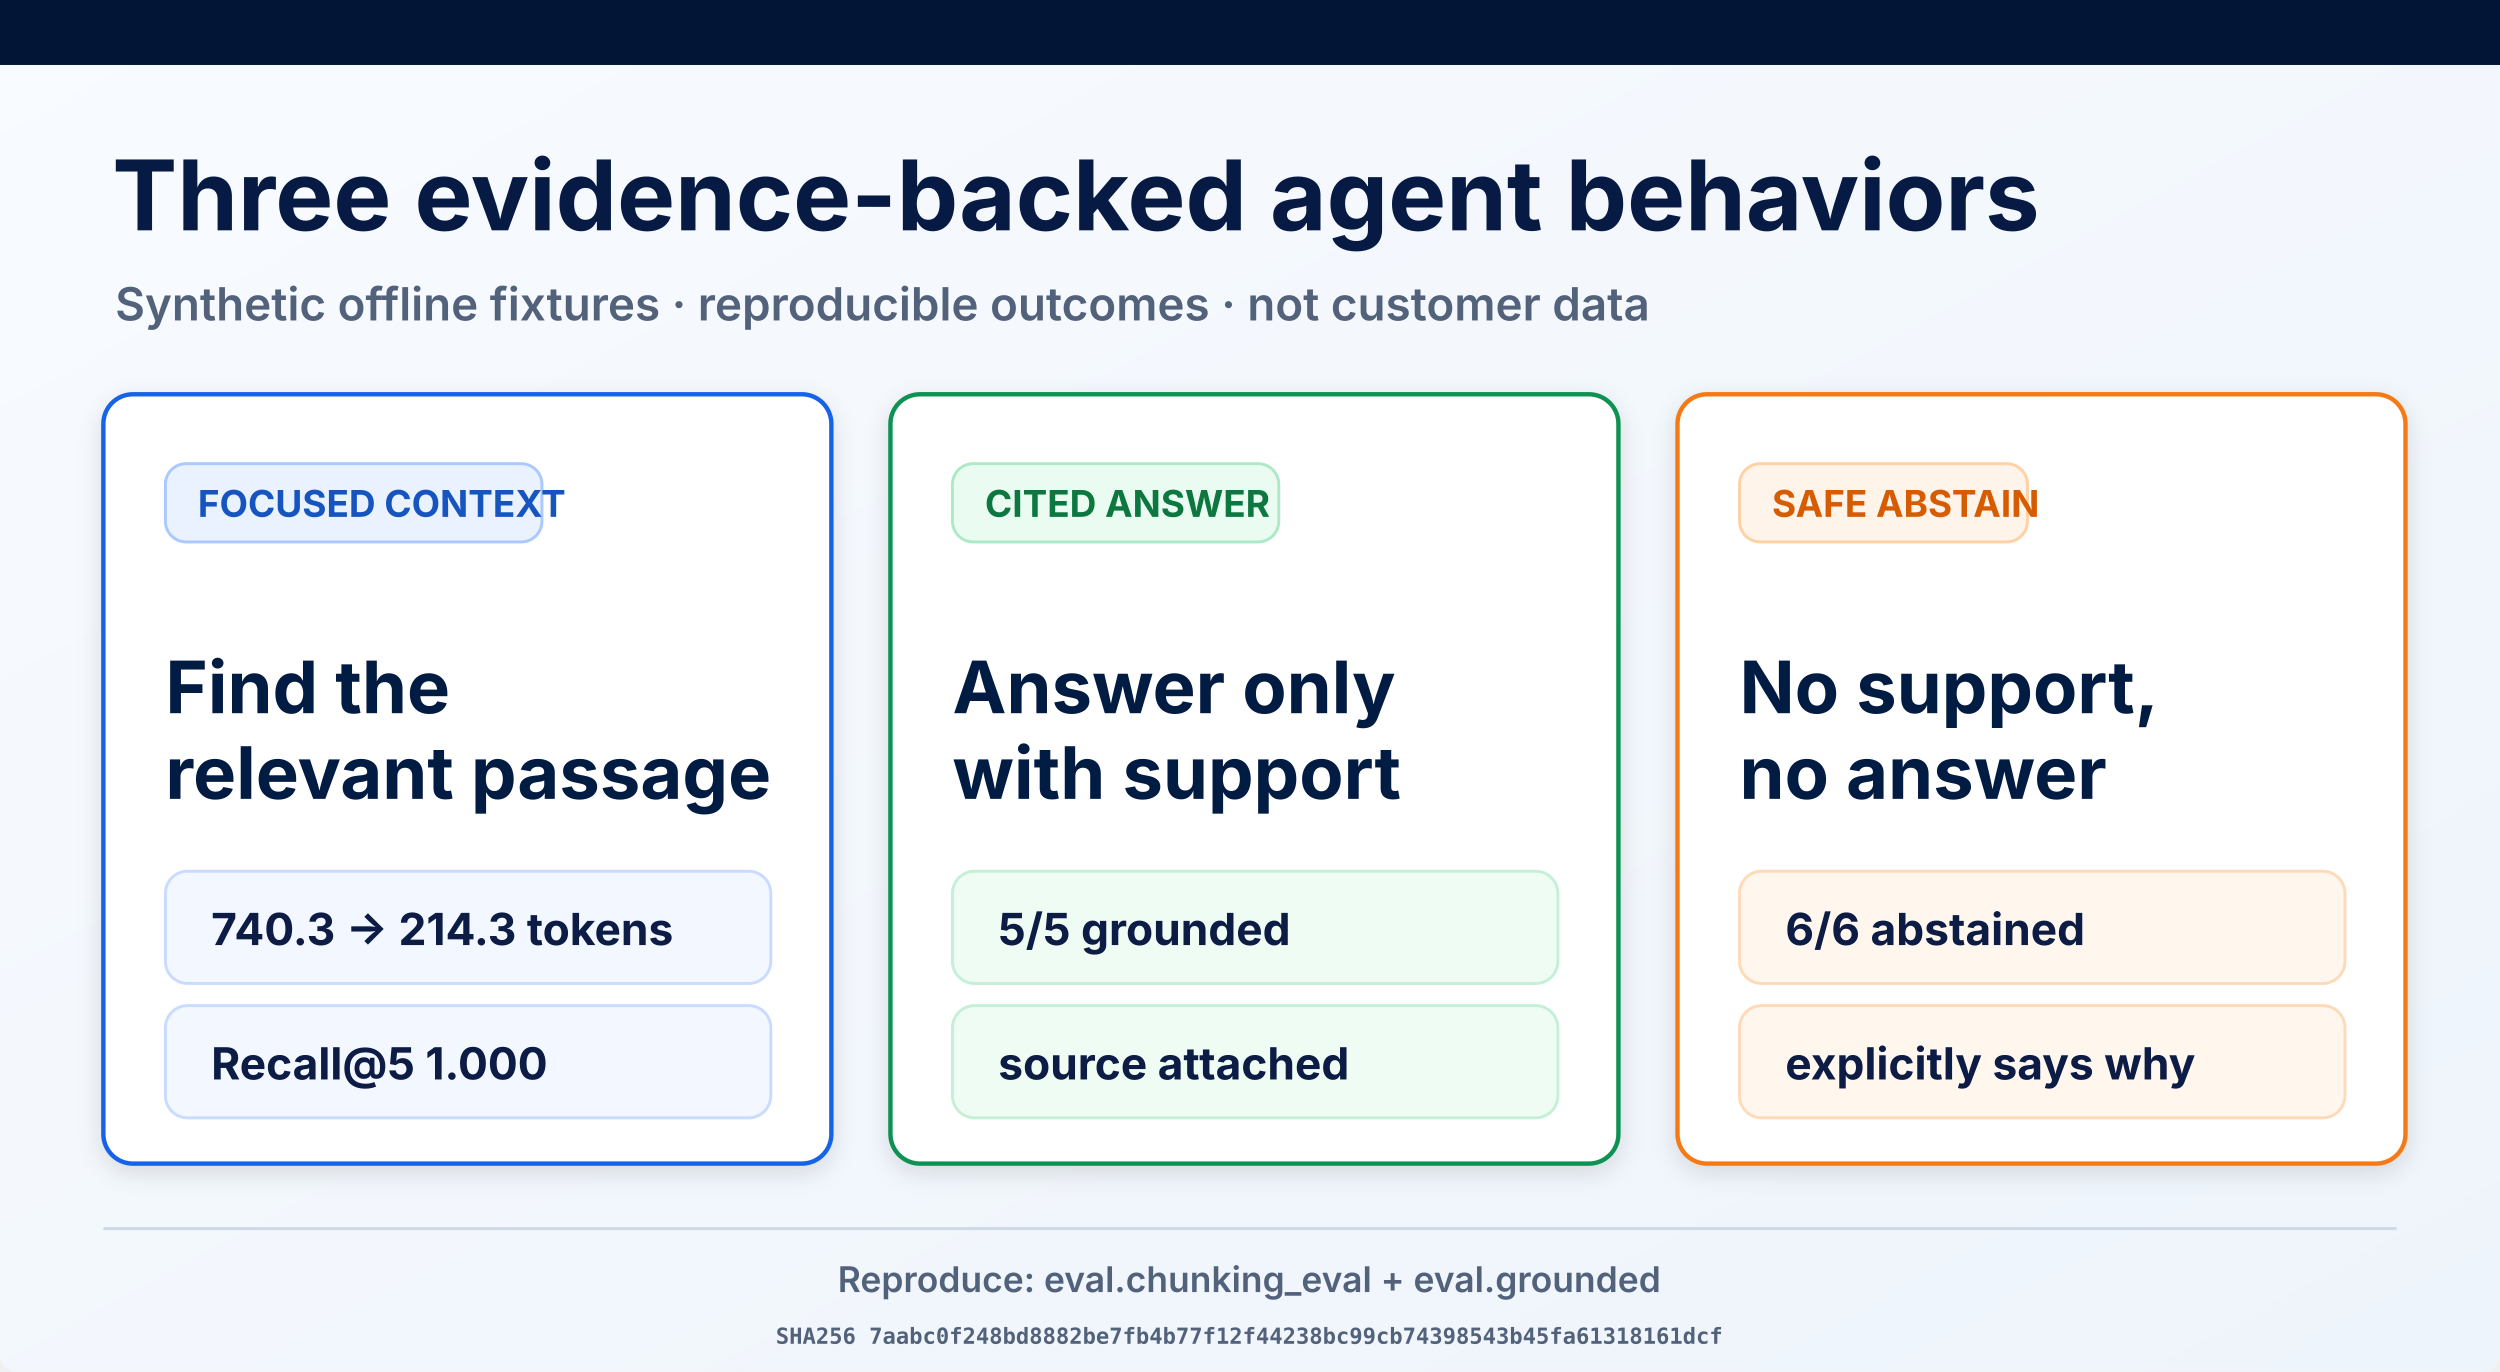
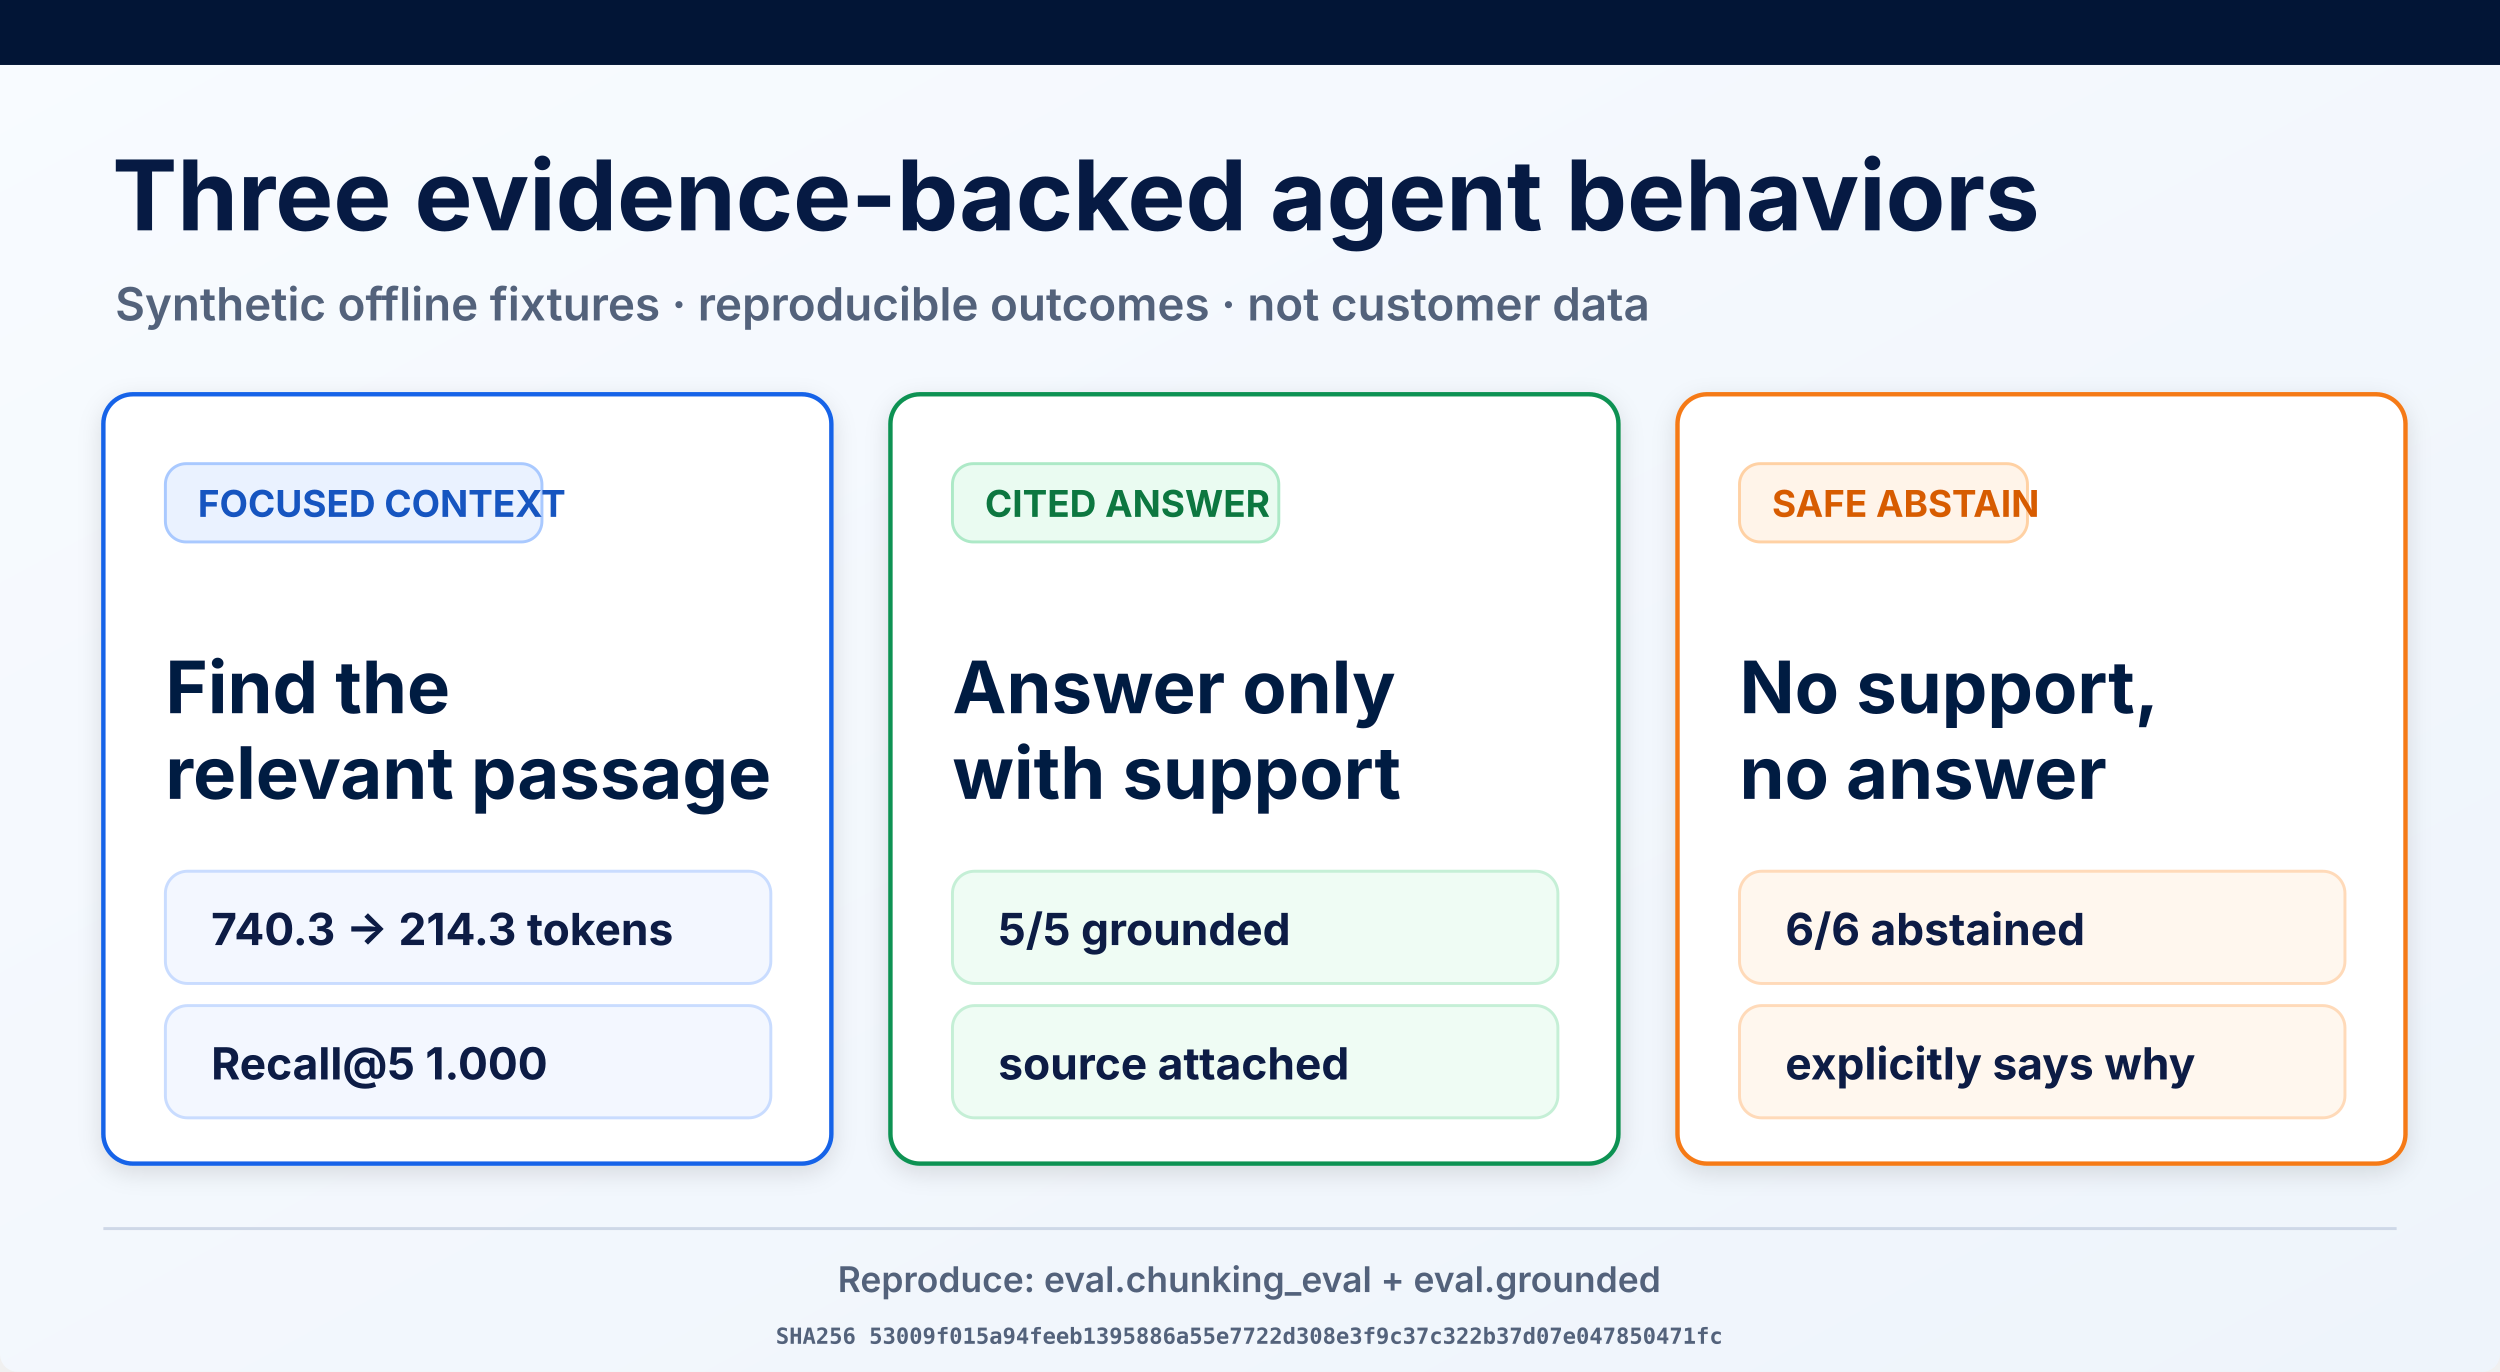
<svg xmlns="http://www.w3.org/2000/svg" width="1693" height="929" viewBox="0 0 1693 929" role="img" aria-labelledby="title desc">
  <defs>
    <linearGradient id="page" x1="0" y1="0" x2="1" y2="1">
      <stop offset="0" stop-color="#f8fbff" />
      <stop offset="1" stop-color="#eef4fb" />
    </linearGradient>
    <filter id="shadow" x="-10%" y="-10%" width="120%" height="130%">
      <feDropShadow dx="0" dy="5" stdDeviation="8" flood-opacity=".12" />
    </filter>
  </defs>
  <rect width="1693" height="929" rx="12" fill="url(#page)" />
  <rect width="1693" height="44" fill="#021536" />
  <text x="76" y="156" font-family="Inter, Arial, sans-serif" font-size="66" font-weight="700" fill="#061a43">Three evidence-backed agent behaviors</text>
  <text x="78" y="217" font-family="Inter, Arial, sans-serif" font-size="31" font-weight="600" fill="#53627b">Synthetic offline fixtures · reproducible outcomes · not customer data</text>
  <g filter="url(#shadow)">
    <rect x="70" y="267" width="493" height="521" rx="20" fill="#fff" stroke="#1763e8" stroke-width="3" />
    <rect x="112" y="314" width="255" height="53" rx="14" fill="#eaf2ff" stroke="#a9c9ff" stroke-width="2" />
    <text x="134" y="350" font-family="Inter, Arial, sans-serif" font-size="25" font-weight="700" fill="#1554c0">FOCUSED CONTEXT</text>
    <text x="112" y="483" font-family="Inter, Arial, sans-serif" font-size="49" font-weight="700" fill="#061a43">Find the</text>
    <text x="112" y="541" font-family="Inter, Arial, sans-serif" font-size="49" font-weight="700" fill="#061a43">relevant passage</text>
    <rect x="112" y="590" width="410" height="76" rx="15" fill="#f3f7ff" stroke="#c9dcff" stroke-width="2" />
    <text x="143" y="640" font-family="Inter, Arial, sans-serif" font-size="30" font-weight="700" fill="#0a1b44">740.3 → 214.3 tokens</text>
    <rect x="112" y="681" width="410" height="76" rx="15" fill="#f3f7ff" stroke="#c9dcff" stroke-width="2" />
    <text x="143" y="731" font-family="Inter, Arial, sans-serif" font-size="30" font-weight="700" fill="#0a1b44">Recall@5 1.000</text>
  </g>
  <g filter="url(#shadow)">
    <rect x="603" y="267" width="493" height="521" rx="20" fill="#fff" stroke="#109252" stroke-width="3" />
    <rect x="645" y="314" width="221" height="53" rx="14" fill="#eafbf1" stroke="#ade9c7" stroke-width="2" />
    <text x="667" y="350" font-family="Inter, Arial, sans-serif" font-size="25" font-weight="700" fill="#08773f">CITED ANSWER</text>
    <text x="645" y="483" font-family="Inter, Arial, sans-serif" font-size="49" font-weight="700" fill="#061a43">Answer only</text>
    <text x="645" y="541" font-family="Inter, Arial, sans-serif" font-size="49" font-weight="700" fill="#061a43">with support</text>
    <rect x="645" y="590" width="410" height="76" rx="15" fill="#effcf4" stroke="#c5efd6" stroke-width="2" />
    <text x="676" y="640" font-family="Inter, Arial, sans-serif" font-size="30" font-weight="700" fill="#0a1b44">5/5 grounded</text>
    <rect x="645" y="681" width="410" height="76" rx="15" fill="#effcf4" stroke="#c5efd6" stroke-width="2" />
    <text x="676" y="731" font-family="Inter, Arial, sans-serif" font-size="30" font-weight="700" fill="#0a1b44">source attached</text>
  </g>
  <g filter="url(#shadow)">
    <rect x="1136" y="267" width="493" height="521" rx="20" fill="#fff" stroke="#f57a19" stroke-width="3" />
    <rect x="1178" y="314" width="195" height="53" rx="14" fill="#fff4e9" stroke="#ffd1a4" stroke-width="2" />
    <text x="1200" y="350" font-family="Inter, Arial, sans-serif" font-size="25" font-weight="700" fill="#d75c06">SAFE ABSTAIN</text>
    <text x="1178" y="483" font-family="Inter, Arial, sans-serif" font-size="49" font-weight="700" fill="#061a43">No support,</text>
    <text x="1178" y="541" font-family="Inter, Arial, sans-serif" font-size="49" font-weight="700" fill="#061a43">no answer</text>
    <rect x="1178" y="590" width="410" height="76" rx="15" fill="#fff7ee" stroke="#ffdab9" stroke-width="2" />
    <text x="1209" y="640" font-family="Inter, Arial, sans-serif" font-size="30" font-weight="700" fill="#0a1b44">6/6 abstained</text>
    <rect x="1178" y="681" width="410" height="76" rx="15" fill="#fff7ee" stroke="#ffdab9" stroke-width="2" />
    <text x="1209" y="731" font-family="Inter, Arial, sans-serif" font-size="30" font-weight="700" fill="#0a1b44">explicitly says why</text>
  </g>
  <line x1="70" y1="832" x2="1623" y2="832" stroke="#ced8e7" stroke-width="2" />
  <text x="846" y="875" text-anchor="middle" font-family="Inter, Arial, sans-serif" font-size="24" font-weight="600" fill="#53627b">Reproduce: eval.chunking_eval + eval.grounded</text>
-   <text x="846" y="910" text-anchor="middle" font-family="ui-monospace, monospace" font-size="15" font-weight="600" fill="#53627b">SHA256 7aabc0f248bd8882be7fb4b77f12f44238bc99cb74398543b45fa61318161dcf</text>
+   <text x="846" y="910" text-anchor="middle" font-family="ui-monospace, monospace" font-size="15" font-weight="600" fill="#53627b">SHA256 53009f015a94feeb1395886a55e7722d308e3f9c37c322b37d07e047850471fc</text>
</svg>
